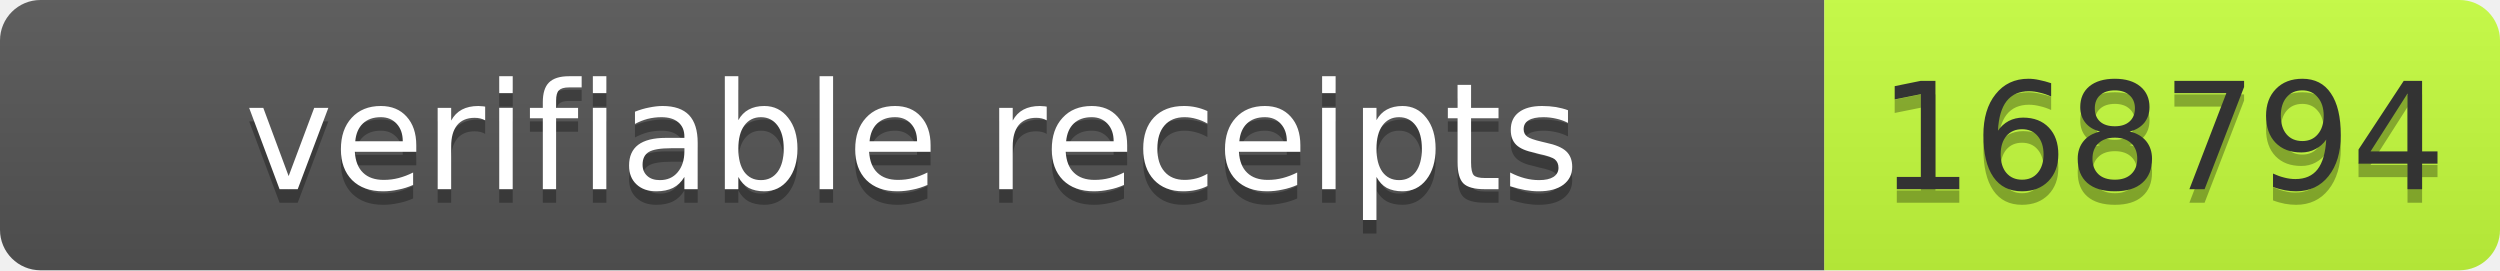
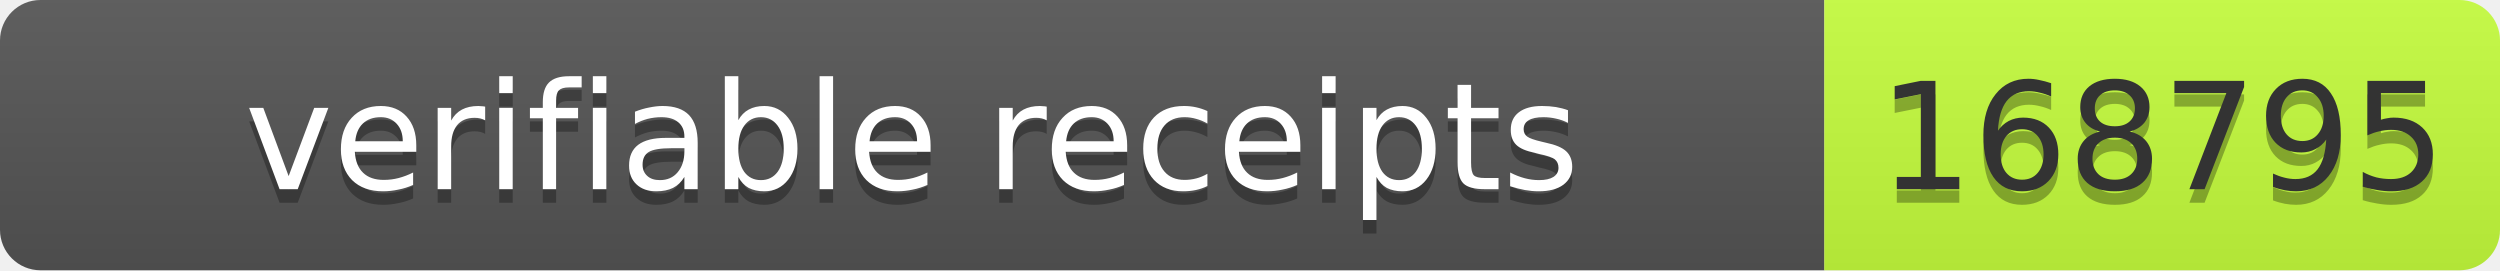
- <svg xmlns="http://www.w3.org/2000/svg" width="185" height="20" role="img" aria-label="verifiable receipts: 168794">
+ <svg xmlns="http://www.w3.org/2000/svg" width="185" height="20" role="img" aria-label="verifiable receipts: 168795">
  <linearGradient id="s" x2="0" y2="100%">
    <stop offset="0" stop-color="#bbb" stop-opacity=".1" />
    <stop offset="1" stop-opacity=".1" />
  </linearGradient>
  <clipPath id="r">
    <rect width="185" height="20" rx="3" fill="#fff" />
  </clipPath>
  <g clip-path="url(#r)">
    <rect width="135" height="20" fill="#555" />
    <rect x="135" width="50" height="20" fill="#c6ff3d" />
    <rect width="185" height="20" fill="url(#s)" />
  </g>
-   <g font-family="Verdana,Geneva,DejaVu Sans,sans-serif" font-size="11">
-     <text x="67.5" y="15" fill="#010101" fill-opacity=".3" text-anchor="middle" textLength="125">verifiable receipts</text>
-     <text x="67.5" y="14" fill="#fff" text-anchor="middle" textLength="125">verifiable receipts</text>
-     <text x="160" y="15" fill="#010101" fill-opacity=".3" text-anchor="middle" textLength="40">168794</text>
-     <text x="160" y="14" fill="#333" text-anchor="middle" textLength="40">168794</text>
+   <g fill="#fff" text-anchor="middle" font-family="Verdana,Geneva,DejaVu Sans,sans-serif" text-rendering="geometricPrecision" font-size="11">
+     <text aria-hidden="true" x="67.5" y="15" fill="#010101" fill-opacity=".3" textLength="125">verifiable receipts</text>
+     <text x="67.5" y="14" textLength="125">verifiable receipts</text>
+     <text aria-hidden="true" x="160" y="15" fill="#010101" fill-opacity=".3" textLength="40">168795</text>
+     <text x="160" y="14" fill="#333" textLength="40">168795</text>
  </g>
</svg>
